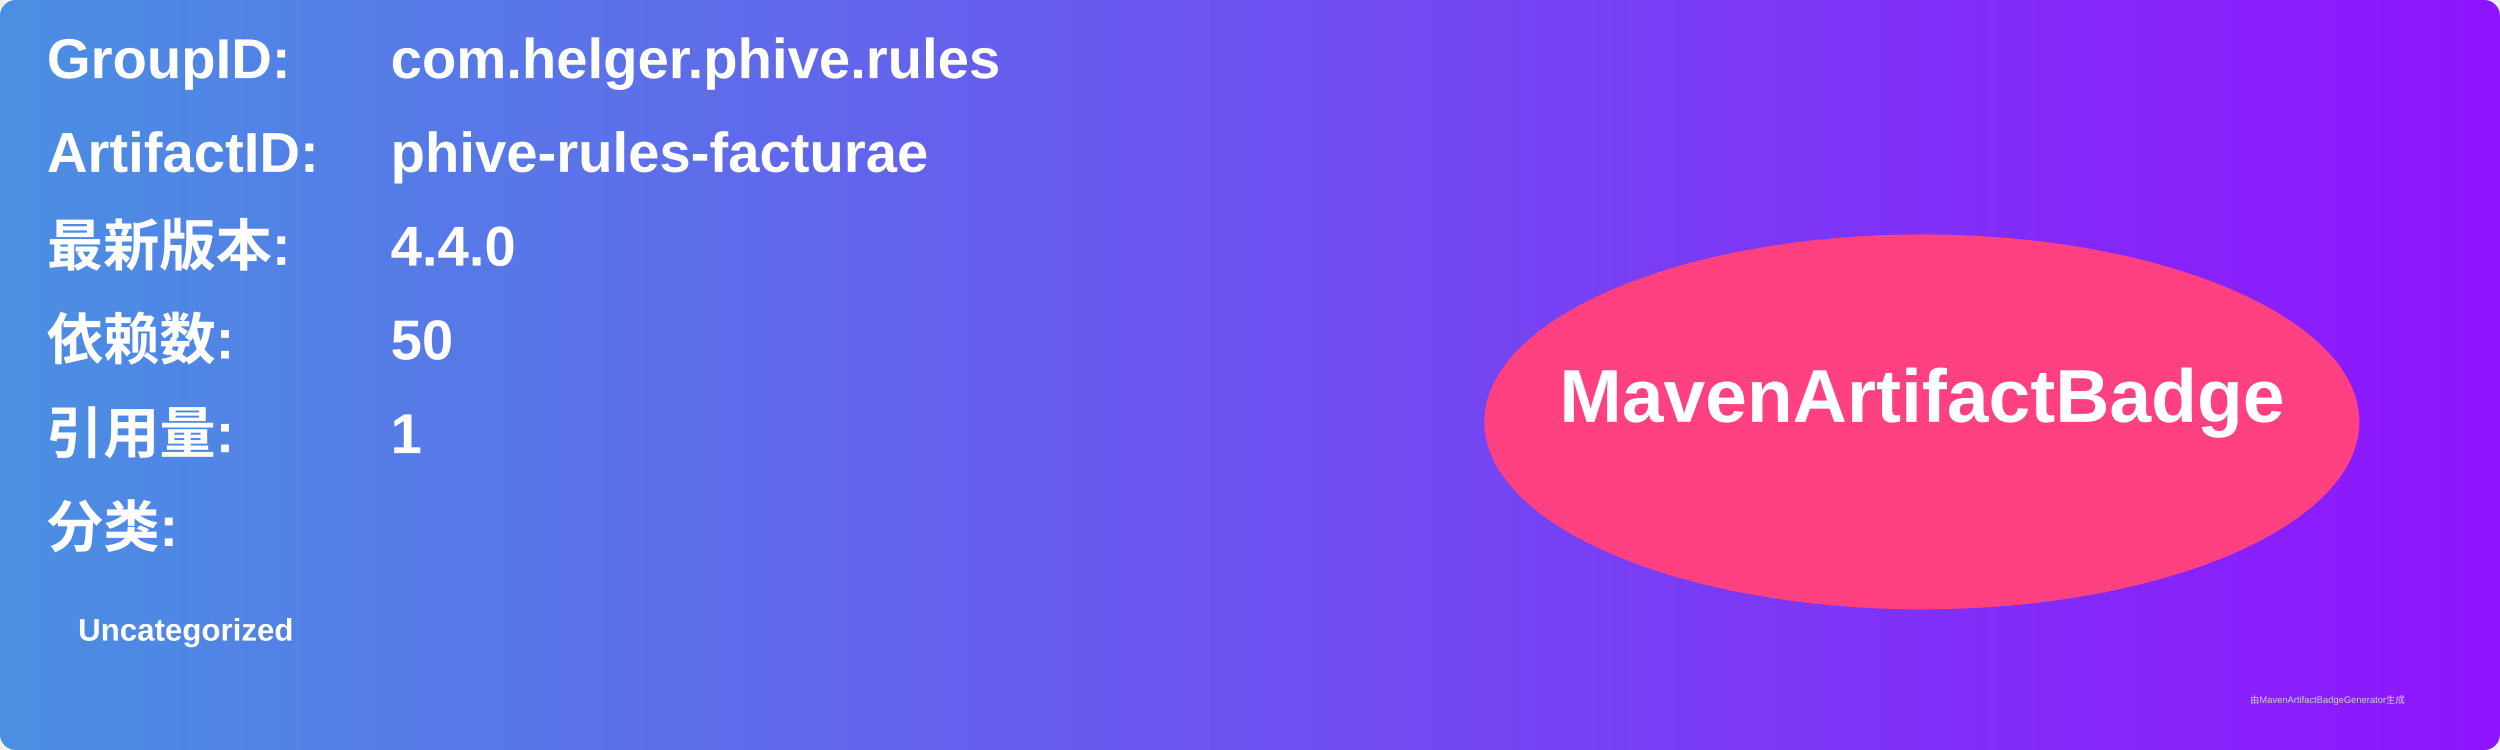
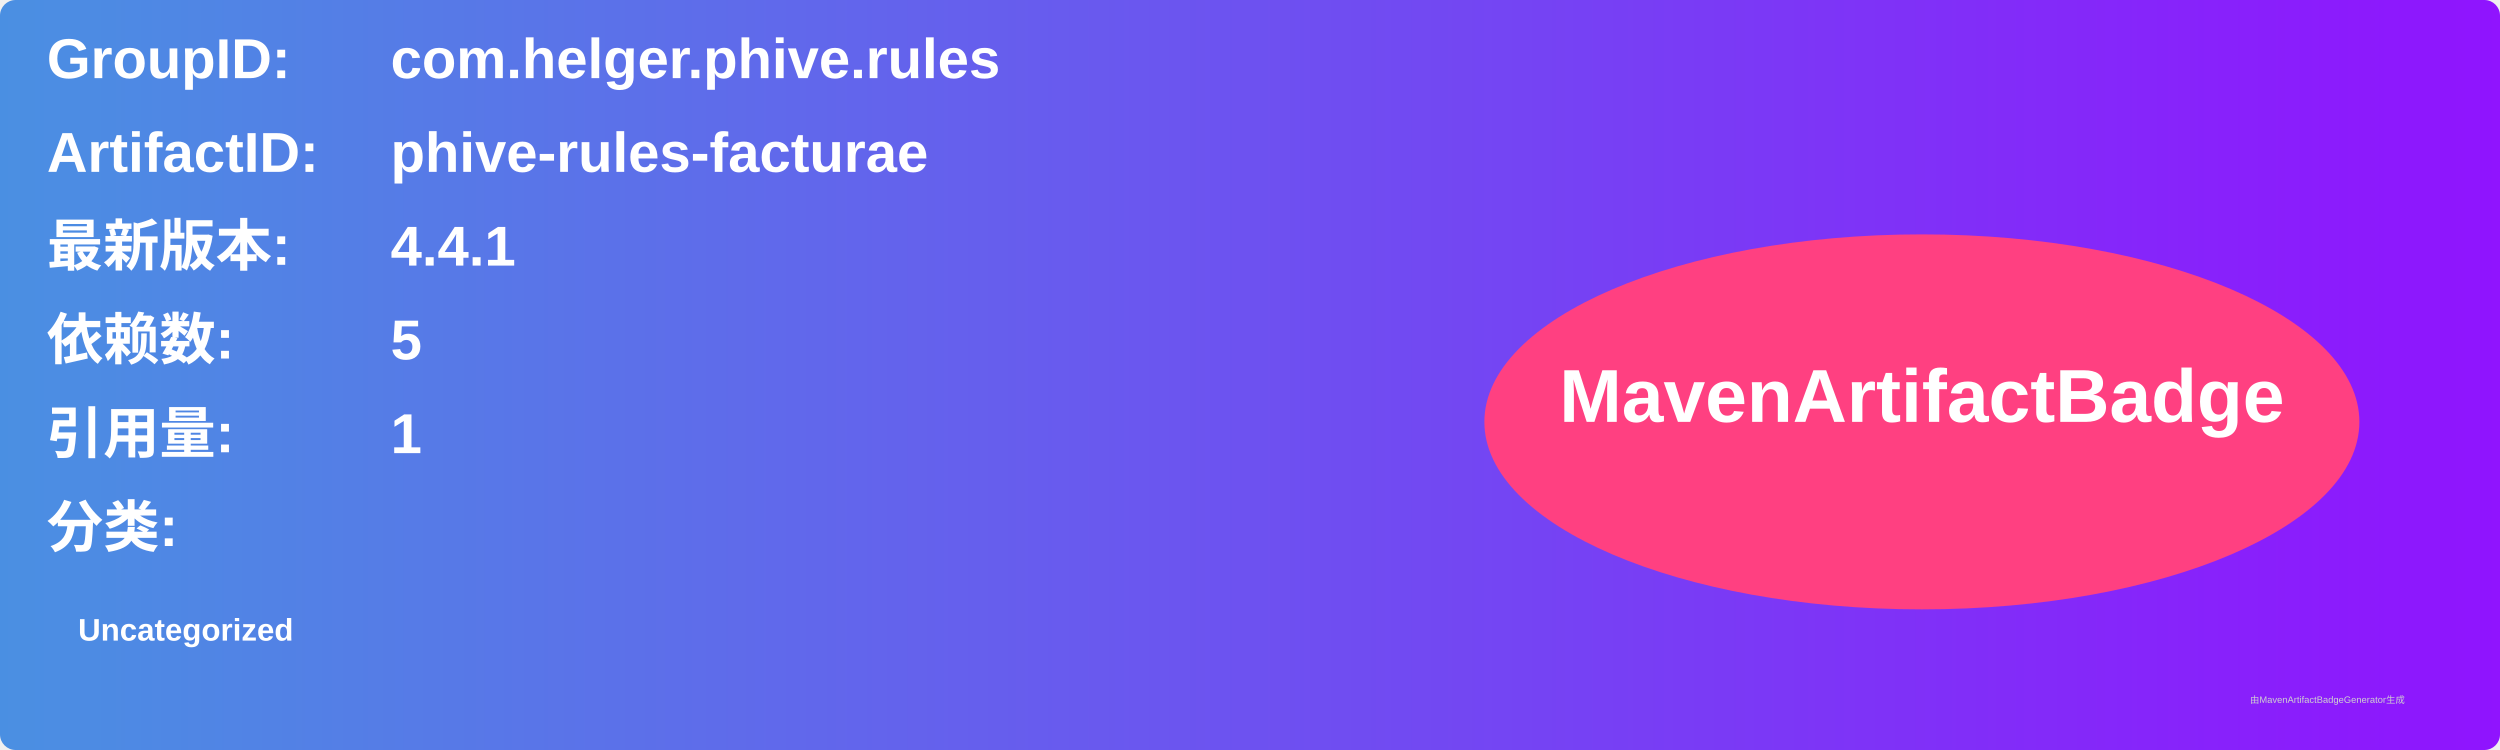
<svg xmlns="http://www.w3.org/2000/svg" width="800" height="240" viewBox="0 0 800 240">
  <linearGradient id="grad" x1="0%" y1="0%" x2="100%" y2="0%">
    <stop offset="0%" stop-color="#4a90e2" />
    <stop offset="100%" stop-color="#9013fe" />
  </linearGradient>
  <rect width="100%" height="100%" rx="5" ry="5" fill="url(#grad)" />
  <g transform="translate(15, 15)">
    <text x="0" y="10" font-family="Arial" font-size="18" fill="white" font-weight="bold" width="260">GroupID:</text>
    <text x="110" y="10" font-family="Arial" font-size="18" fill="white" font-weight="bold" width="460">com.helger.phive.rules</text>
    <text x="0" y="40" font-family="Arial" font-size="18" fill="white" font-weight="bold" width="260">ArtifactID:</text>
    <text x="110" y="40" font-family="Arial" font-size="18" fill="white" font-weight="bold" width="460">phive-rules-facturae</text>
    <text x="0" y="70" font-family="Arial" font-size="18" fill="white" font-weight="bold">最新版本:</text>
    <text x="110" y="70" font-family="Arial" font-size="18" fill="white" font-weight="bold">
-       <tspan font-weight="bold">4.4.0</tspan>
+       <tspan font-weight="bold">4.4.1</tspan>
    </text>
    <text x="0" y="100" font-family="Arial" font-size="18" fill="white" font-weight="bold">依赖数: </text>
    <text x="110" y="100" font-family="Arial" font-size="18" fill="white">
-       <tspan font-weight="bold">50</tspan>
+       <tspan font-weight="bold">5</tspan>
    </text>
    <text x="0" y="130" font-family="Arial" font-size="18" fill="white" font-weight="bold">引用量: </text>
    <text x="110" y="130" font-family="Arial" font-size="18" fill="white">
      <tspan font-weight="bold">1</tspan>
    </text>
    <text x="0" y="160" font-family="Arial" font-size="18" fill="white" font-weight="bold">分类:</text>
    <text x="10" y="190" font-family="Arial" font-size="10" fill="white">
      <tspan font-weight="bold">Uncategorized</tspan>
    </text>
    <ellipse cx="600" cy="120" rx="140" ry="60" fill="#ff4081" />
    <text x="600" y="120" text-anchor="middle" font-family="Arial" font-size="24" fill="white" font-weight="bold">MavenArtifactBadge</text>
  </g>
  <text x="720" y="225" font-family="Arial" font-size="3" fill="#d0d0d0">由MavenArtifactBadgeGenerator生成</text>
</svg>
